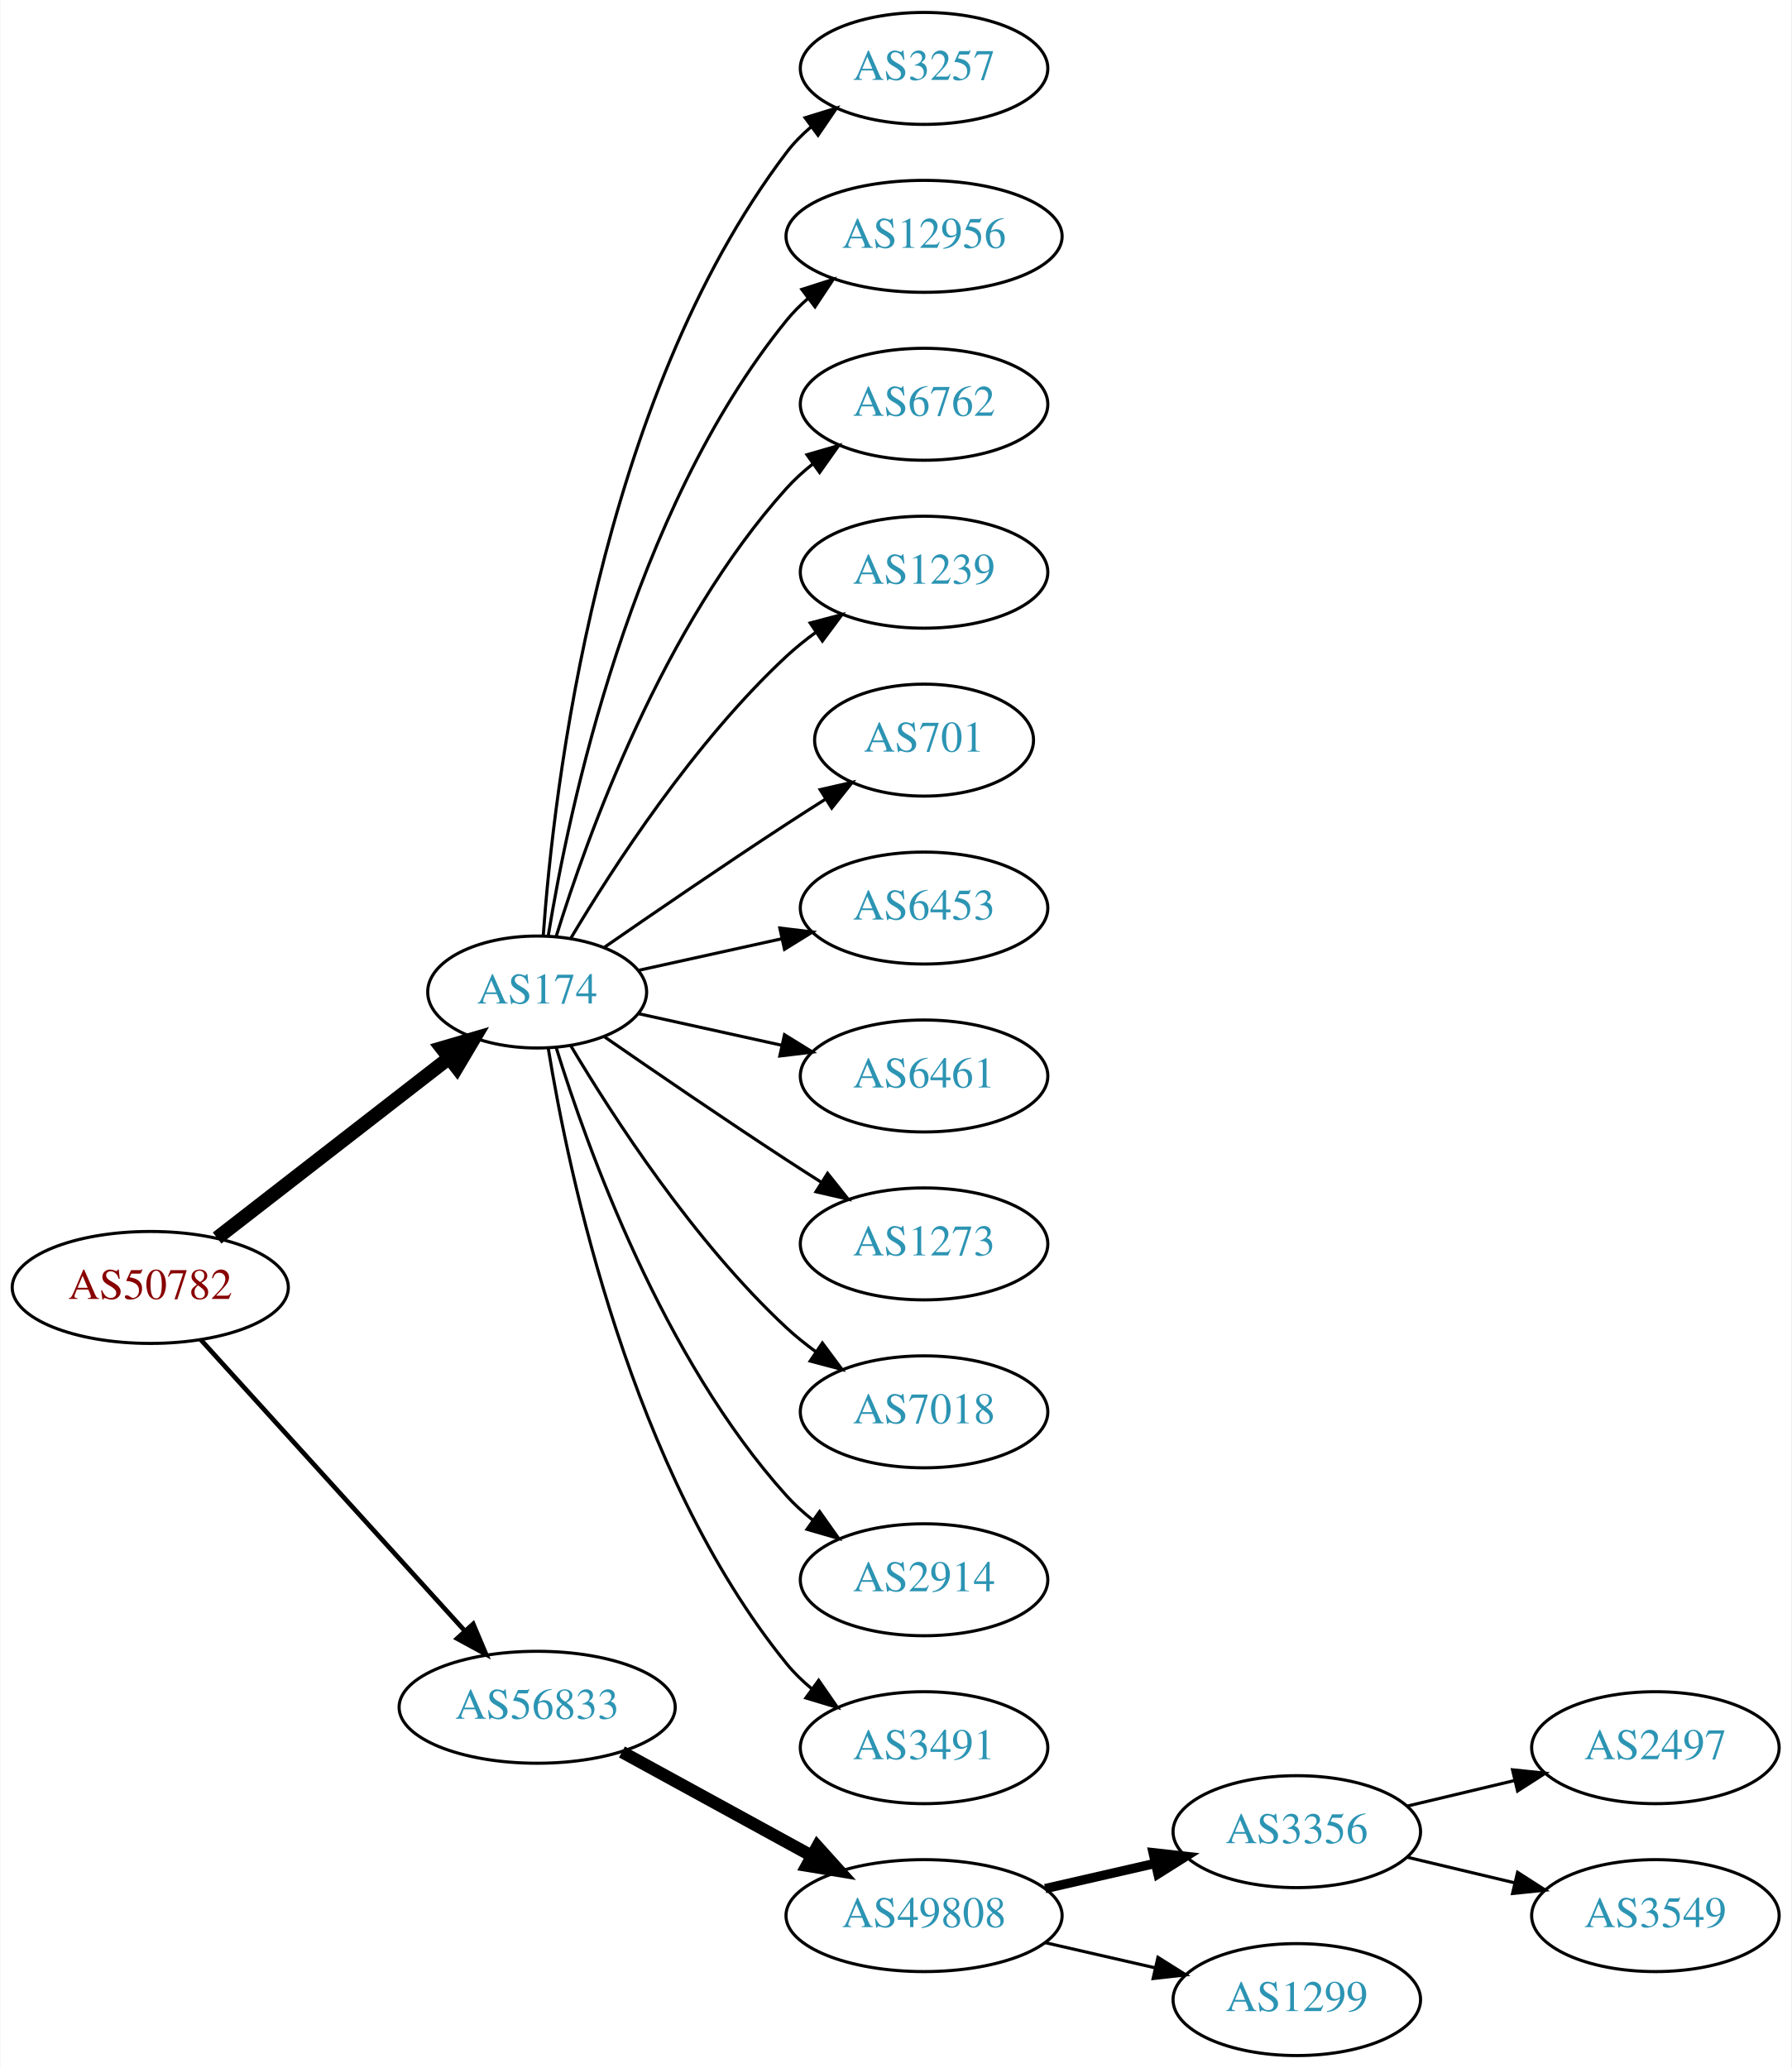
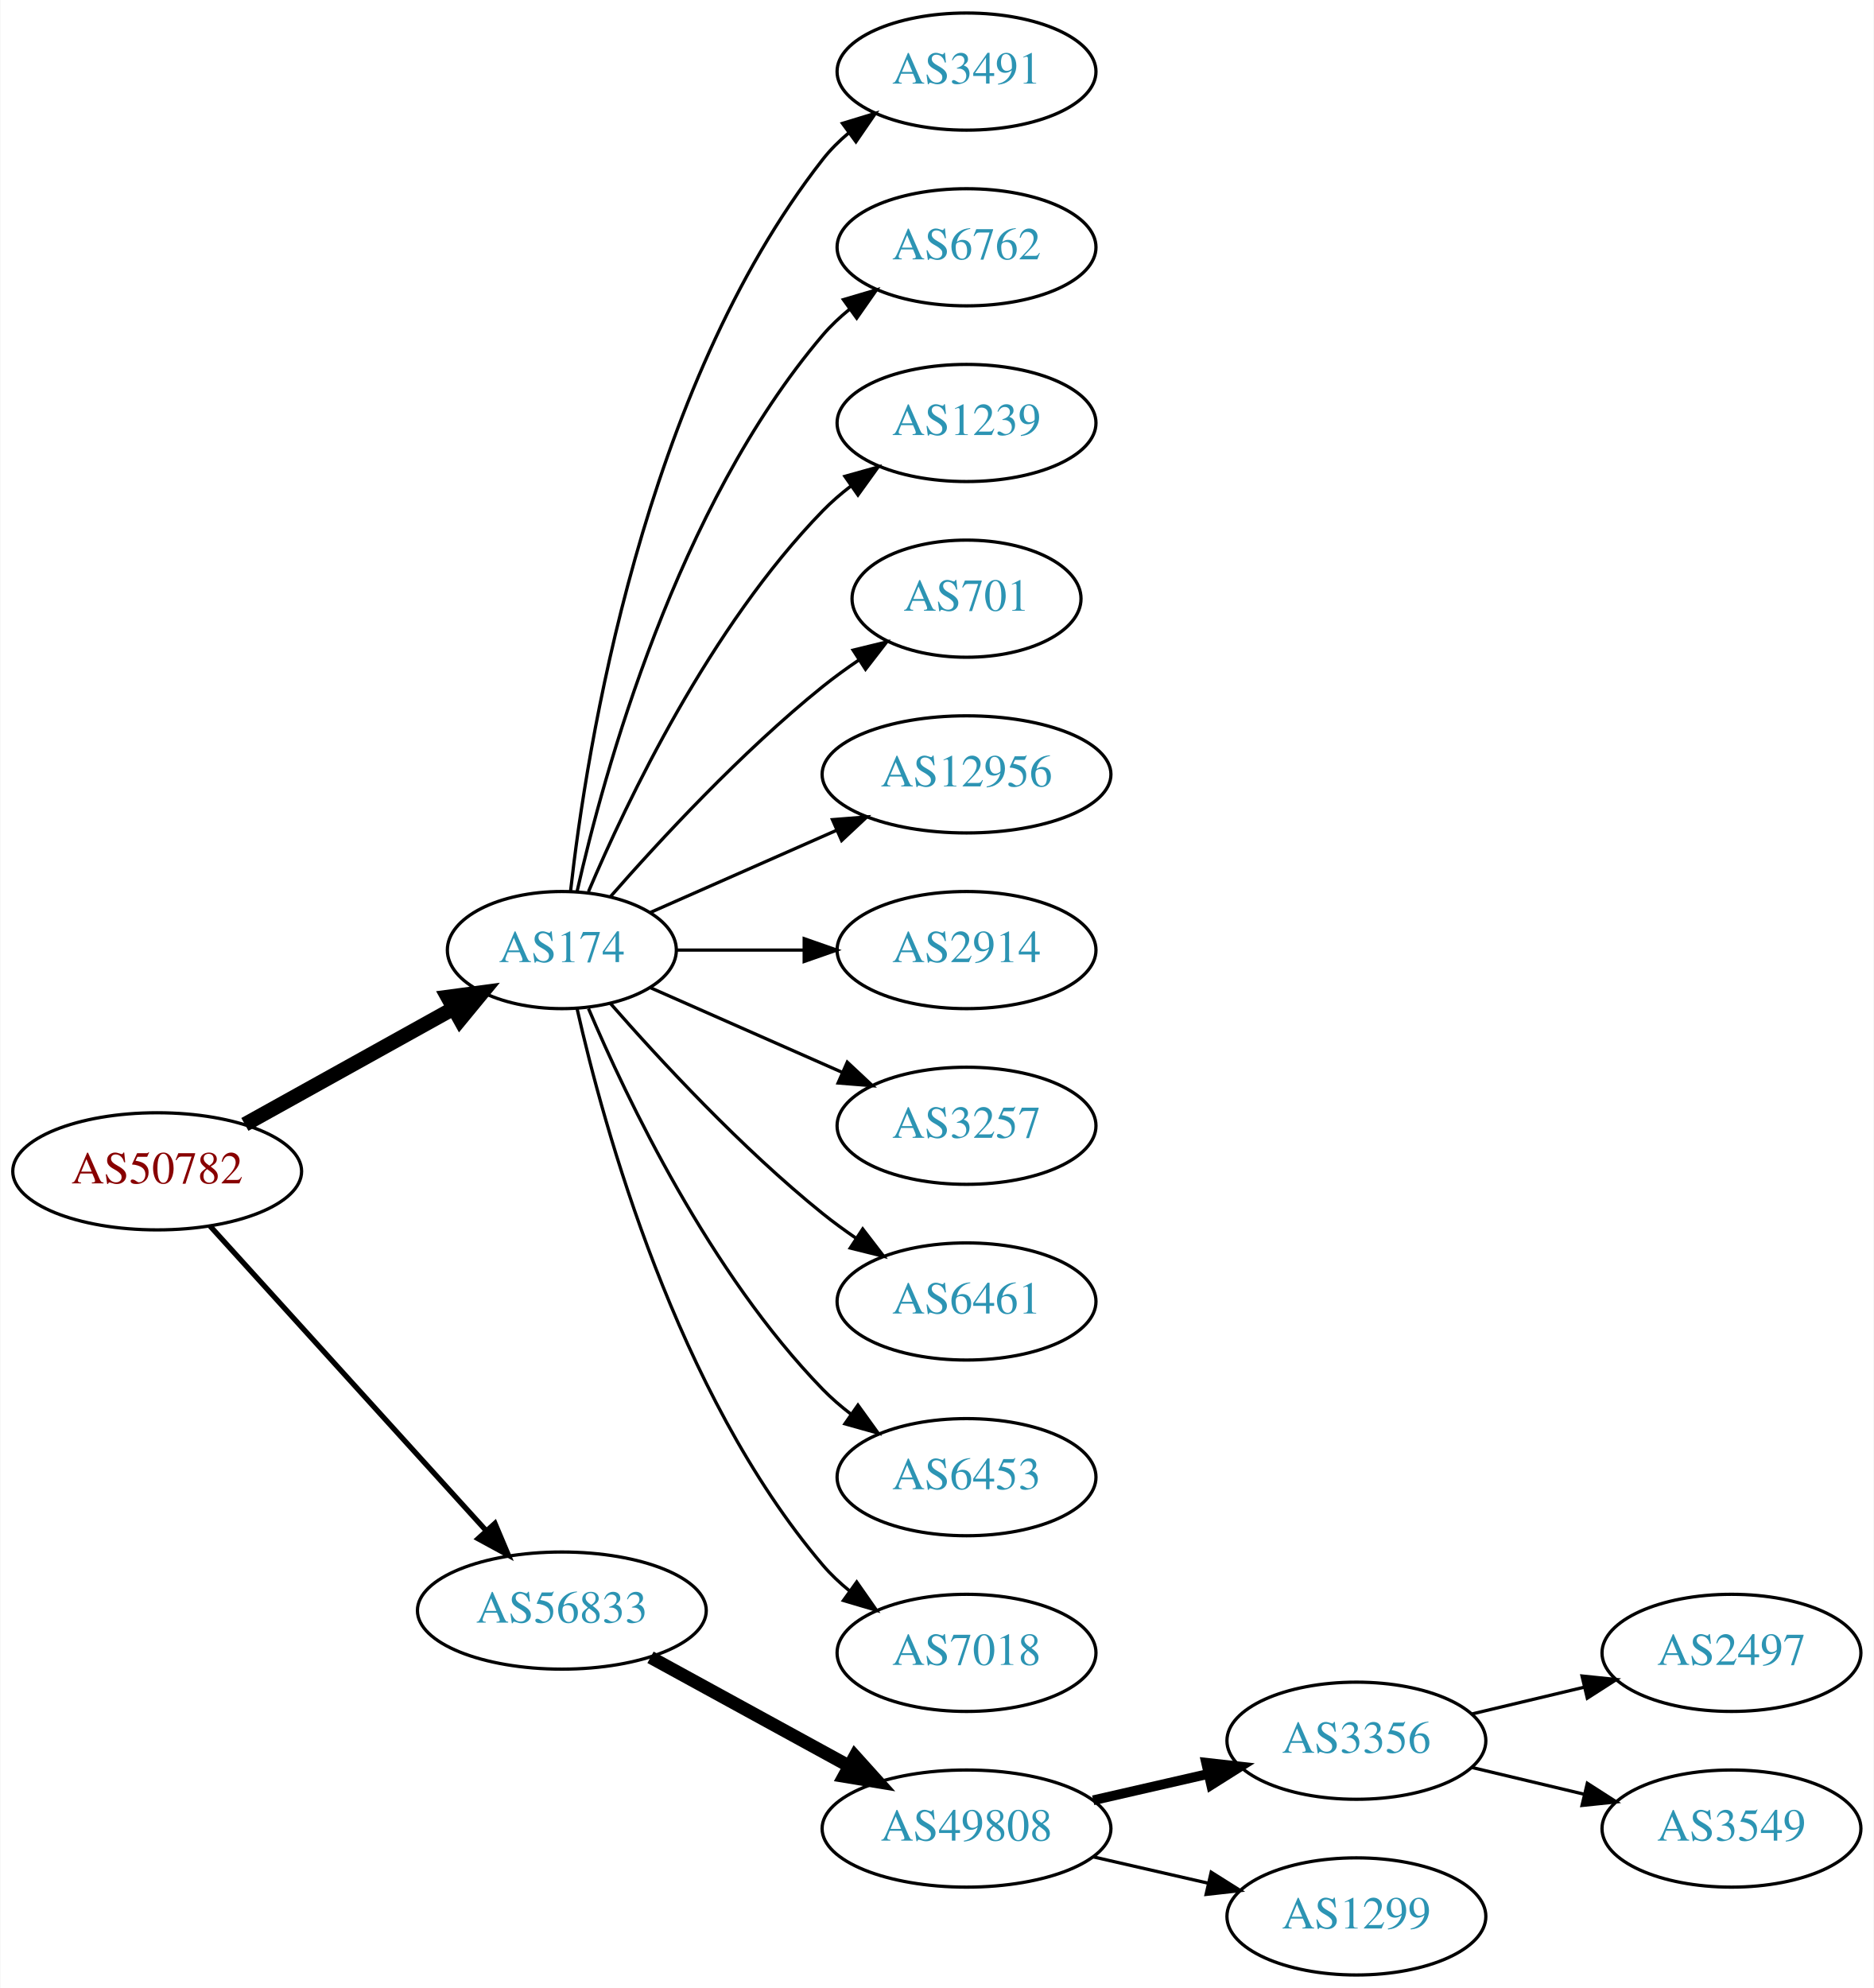
- <svg xmlns="http://www.w3.org/2000/svg" xmlns:xlink="http://www.w3.org/1999/xlink" width="576pt" height="665pt" viewBox="0.00 0.00 575.76 665.00">
-   <g id="graph0" class="graph" transform="scale(1 1) rotate(0) translate(4 661)">
-     <polygon fill="white" stroke="none" points="-4,4 -4,-661 571.762,-661 571.762,4 -4,4" />
+ <svg xmlns="http://www.w3.org/2000/svg" xmlns:xlink="http://www.w3.org/1999/xlink" width="576pt" height="611pt" viewBox="0.00 0.00 575.76 611.00">
+   <g id="graph0" class="graph" transform="scale(1 1) rotate(0) translate(4 607)">
+     <polygon fill="white" stroke="none" points="-4,4 -4,-607 571.762,-607 571.762,4 -4,4" />
    <g id="node1" class="node">
      <g id="a_node1">
        <a xlink:href="/asn/50782" xlink:title="AS50782 ~ COSYS DATA GmbH [AT]">
          <ellipse fill="#ffffff" stroke="black" cx="44.196" cy="-247" rx="44.393" ry="18" />
          <text text-anchor="middle" x="44.196" y="-243.3" font-family="Times,serif" font-size="14.00" fill="#880000">AS50782</text>
        </a>
      </g>
    </g>
    <g id="node2" class="node">
      <g id="a_node2">
        <a xlink:href="/asn/174" xlink:title="AS174 ~ Cogent Communications [US]">
-           <ellipse fill="#ffffff" stroke="black" cx="168.588" cy="-342" rx="35.194" ry="18" />
-           <text text-anchor="middle" x="168.588" y="-338.3" font-family="Times,serif" font-size="14.00" fill="#2c94b3">AS174</text>
+           <ellipse fill="#ffffff" stroke="black" cx="168.588" cy="-315" rx="35.194" ry="18" />
+           <text text-anchor="middle" x="168.588" y="-311.3" font-family="Times,serif" font-size="14.00" fill="#2c94b3">AS174</text>
        </a>
      </g>
    </g>
    <g id="edge1" class="edge">
-       <path fill="none" stroke="black" stroke-width="4.5" d="M65.682,-262.901C86.077,-278.732 117.514,-303.133 140.077,-320.646" />
-       <polygon fill="black" stroke="black" stroke-width="4.5" points="137.935,-323.968 148.249,-326.989 142.763,-317.747 137.935,-323.968" />
+       <path fill="none" stroke="black" stroke-width="4.5" d="M71.152,-261.421C89.894,-271.834 115.326,-285.964 135.367,-297.098" />
+       <polygon fill="black" stroke="black" stroke-width="4.5" points="133.499,-300.565 144.153,-301.979 137.324,-293.681 133.499,-300.565" />
    </g>
    <g id="node3" class="node">
      <g id="a_node3">
        <a xlink:href="/asn/56833" xlink:title="AS56833 ~ mieX.at [AT]">
          <ellipse fill="#ffffff" stroke="black" cx="168.588" cy="-112" rx="44.393" ry="18" />
          <text text-anchor="middle" x="168.588" y="-108.3" font-family="Times,serif" font-size="14.00" fill="#2c94b3">AS56833</text>
        </a>
      </g>
    </g>
    <g id="edge2" class="edge">
-       <path fill="none" stroke="black" stroke-width="1.5" d="M60.45,-230.175C81.796,-206.63 120.718,-163.698 145.31,-136.574" />
-       <polygon fill="black" stroke="black" stroke-width="1.5" points="148.019,-138.796 152.142,-129.037 142.833,-134.095 148.019,-138.796" />
+       <path fill="none" stroke="black" stroke-width="1.636" d="M60.45,-230.175C81.796,-206.63 120.718,-163.698 145.31,-136.574" />
+       <polygon fill="black" stroke="black" stroke-width="1.636" points="148.019,-138.796 152.142,-129.037 142.833,-134.095 148.019,-138.796" />
    </g>
    <g id="node4" class="node">
      <g id="a_node4">
-         <a xlink:href="/asn/3257" xlink:title="AS3257 ~ GTT [DE]">
-           <ellipse fill="#ffffff" stroke="black" cx="292.98" cy="-639" rx="39.794" ry="18" />
-           <text text-anchor="middle" x="292.98" y="-635.3" font-family="Times,serif" font-size="14.00" fill="#2c94b3">AS3257</text>
+         <a xlink:href="/asn/3491" xlink:title="AS3491 ~ PCCW Global, Inc. [US]">
+           <ellipse fill="#ffffff" stroke="black" cx="292.98" cy="-585" rx="39.794" ry="18" />
+           <text text-anchor="middle" x="292.98" y="-581.3" font-family="Times,serif" font-size="14.00" fill="#2c94b3">AS3491</text>
        </a>
      </g>
    </g>
    <g id="edge3" class="edge">
-       <path fill="none" stroke="black" d="M170.537,-360.036C173.823,-406.457 188.133,-532.007 248.784,-612 251.055,-614.995 253.763,-617.74 256.699,-620.235" />
-       <polygon fill="black" stroke="black" points="254.739,-623.138 264.864,-626.256 258.893,-617.504 254.739,-623.138" />
+       <path fill="none" stroke="black" d="M171.268,-333.129C176.098,-376.368 193.439,-487.216 248.784,-558 251.099,-560.961 253.836,-563.683 256.791,-566.164" />
+       <polygon fill="black" stroke="black" points="254.847,-569.078 264.982,-572.165 258.985,-563.432 254.847,-569.078" />
    </g>
    <g id="node5" class="node">
      <g id="a_node5">
-         <a xlink:href="/asn/12956" xlink:title="AS12956 ~ TELXIUS [ES]">
-           <ellipse fill="#ffffff" stroke="black" cx="292.98" cy="-585" rx="44.393" ry="18" />
-           <text text-anchor="middle" x="292.98" y="-581.3" font-family="Times,serif" font-size="14.00" fill="#2c94b3">AS12956</text>
-         </a>
-       </g>
-     </g>
-     <g id="edge4" class="edge">
-       <path fill="none" stroke="black" d="M172.169,-360.178C178.624,-399.997 198.695,-496.286 248.784,-558 250.846,-560.541 253.215,-562.911 255.758,-565.107" />
-       <polygon fill="black" stroke="black" points="253.691,-567.932 263.779,-571.169 257.911,-562.347 253.691,-567.932" />
-     </g>
-     <g id="node6" class="node">
-       <g id="a_node6">
        <a xlink:href="/asn/6762" xlink:title="AS6762 ~ TELECOM ITALIA SPARKLE S.p.A. [IT]">
          <ellipse fill="#ffffff" stroke="black" cx="292.98" cy="-531" rx="39.794" ry="18" />
          <text text-anchor="middle" x="292.98" y="-527.3" font-family="Times,serif" font-size="14.00" fill="#2c94b3">AS6762</text>
        </a>
      </g>
    </g>
-     <g id="edge5" class="edge">
-       <path fill="none" stroke="black" d="M174.726,-359.94C184.629,-391.979 208.966,-459.812 248.784,-504 251.3,-506.792 254.172,-509.401 257.211,-511.812" />
-       <polygon fill="black" stroke="black" points="255.34,-514.776 265.519,-517.715 259.394,-509.07 255.34,-514.776" />
-     </g>
-     <g id="node7" class="node">
-       <g id="a_node7">
+     <g id="edge4" class="edge">
+       <path fill="none" stroke="black" d="M173.282,-333.075C181.422,-369.148 203.855,-451.14 248.784,-504 251.219,-506.864 254.035,-509.521 257.04,-511.961" />
+       <polygon fill="black" stroke="black" points="255.139,-514.905 265.3,-517.906 259.228,-509.224 255.139,-514.905" />
+     </g>
+     <g id="node6" class="node">
+       <g id="a_node6">
        <a xlink:href="/asn/1239" xlink:title="AS1239 ~ Sprint [US]">
          <ellipse fill="#ffffff" stroke="black" cx="292.98" cy="-477" rx="39.794" ry="18" />
          <text text-anchor="middle" x="292.98" y="-473.3" font-family="Times,serif" font-size="14.00" fill="#2c94b3">AS1239</text>
        </a>
      </g>
    </g>
-     <g id="edge6" class="edge">
-       <path fill="none" stroke="black" d="M179.401,-359.279C192.907,-382.011 218.967,-422.314 248.784,-450 251.691,-452.699 254.904,-455.28 258.228,-457.703" />
-       <polygon fill="black" stroke="black" points="256.363,-460.667 266.606,-463.375 260.287,-454.87 256.363,-460.667" />
-     </g>
-     <g id="node8" class="node">
-       <g id="a_node8">
+     <g id="edge5" class="edge">
+       <path fill="none" stroke="black" d="M176.779,-332.975C188.546,-360.682 214.12,-414.348 248.784,-450 251.404,-452.695 254.345,-455.239 257.428,-457.608" />
+       <polygon fill="black" stroke="black" points="255.594,-460.597 265.796,-463.455 259.603,-454.859 255.594,-460.597" />
+     </g>
+     <g id="node7" class="node">
+       <g id="a_node7">
        <a xlink:href="/asn/701" xlink:title="AS701 ~ UUNET [US]">
          <ellipse fill="#ffffff" stroke="black" cx="292.98" cy="-423" rx="35.194" ry="18" />
          <text text-anchor="middle" x="292.98" y="-419.3" font-family="Times,serif" font-size="14.00" fill="#2c94b3">AS701</text>
        </a>
      </g>
    </g>
+     <g id="edge6" class="edge">
+       <path fill="none" stroke="black" d="M183.462,-331.345C198.532,-348.559 223.81,-375.901 248.784,-396 252.289,-398.821 256.107,-401.587 259.975,-404.208" />
+       <polygon fill="black" stroke="black" points="258.126,-407.18 268.421,-409.682 261.933,-401.306 258.126,-407.18" />
+     </g>
+     <g id="node8" class="node">
+       <g id="a_node8">
+         <a xlink:href="/asn/12956" xlink:title="AS12956 ~ TELXIUS [ES]">
+           <ellipse fill="#ffffff" stroke="black" cx="292.98" cy="-369" rx="44.393" ry="18" />
+           <text text-anchor="middle" x="292.98" y="-365.3" font-family="Times,serif" font-size="14.00" fill="#2c94b3">AS12956</text>
+         </a>
+       </g>
+     </g>
    <g id="edge7" class="edge">
-       <path fill="none" stroke="black" d="M190.279,-356.44C206.17,-367.449 228.721,-382.897 248.784,-396 252.829,-398.642 257.114,-401.385 261.354,-404.067" />
-       <polygon fill="black" stroke="black" points="259.568,-407.079 269.898,-409.432 263.291,-401.15 259.568,-407.079" />
+       <path fill="none" stroke="black" d="M195.844,-326.584C212.549,-333.954 234.477,-343.629 253.172,-351.877" />
+       <polygon fill="black" stroke="black" points="251.768,-355.083 262.329,-355.918 254.593,-348.679 251.768,-355.083" />
    </g>
    <g id="node9" class="node">
      <g id="a_node9">
-         <a xlink:href="/asn/6453" xlink:title="AS6453 ~ TATA COMMUNICATIONS (AMERICA) INC [US]">
-           <ellipse fill="#ffffff" stroke="black" cx="292.98" cy="-369" rx="39.794" ry="18" />
-           <text text-anchor="middle" x="292.98" y="-365.3" font-family="Times,serif" font-size="14.00" fill="#2c94b3">AS6453</text>
+         <a xlink:href="/asn/2914" xlink:title="AS2914 ~ NTT America, Inc. [US]">
+           <ellipse fill="#ffffff" stroke="black" cx="292.98" cy="-315" rx="39.794" ry="18" />
+           <text text-anchor="middle" x="292.98" y="-311.3" font-family="Times,serif" font-size="14.00" fill="#2c94b3">AS2914</text>
        </a>
      </g>
    </g>
    <g id="edge8" class="edge">
-       <path fill="none" stroke="black" d="M201.107,-348.953C215.168,-352.055 231.986,-355.765 247.31,-359.146" />
-       <polygon fill="black" stroke="black" points="246.601,-362.573 257.12,-361.31 248.109,-355.738 246.601,-362.573" />
+       <path fill="none" stroke="black" d="M204.007,-315C216.058,-315 229.834,-315 242.852,-315" />
+       <polygon fill="black" stroke="black" points="243.081,-318.5 253.081,-315 243.081,-311.5 243.081,-318.5" />
    </g>
    <g id="node10" class="node">
      <g id="a_node10">
-         <a xlink:href="/asn/6461" xlink:title="AS6461 ~ Zayo Bandwidth [US]">
-           <ellipse fill="#ffffff" stroke="black" cx="292.98" cy="-315" rx="39.794" ry="18" />
-           <text text-anchor="middle" x="292.98" y="-311.3" font-family="Times,serif" font-size="14.00" fill="#2c94b3">AS6461</text>
+         <a xlink:href="/asn/3257" xlink:title="AS3257 ~ GTT [DE]">
+           <ellipse fill="#ffffff" stroke="black" cx="292.98" cy="-261" rx="39.794" ry="18" />
+           <text text-anchor="middle" x="292.98" y="-257.3" font-family="Times,serif" font-size="14.00" fill="#2c94b3">AS3257</text>
        </a>
      </g>
    </g>
    <g id="edge9" class="edge">
-       <path fill="none" stroke="black" d="M201.107,-335.047C215.168,-331.945 231.986,-328.235 247.31,-324.854" />
-       <polygon fill="black" stroke="black" points="248.109,-328.262 257.12,-322.69 246.601,-321.427 248.109,-328.262" />
+       <path fill="none" stroke="black" d="M195.844,-303.416C213.03,-295.833 235.743,-285.812 254.777,-277.414" />
+       <polygon fill="black" stroke="black" points="256.329,-280.555 264.065,-273.316 253.503,-274.151 256.329,-280.555" />
    </g>
    <g id="node11" class="node">
      <g id="a_node11">
-         <a xlink:href="/asn/1273" xlink:title="AS1273 ~ Vodafone Group PLC [EU]">
-           <ellipse fill="#ffffff" stroke="black" cx="292.98" cy="-261" rx="39.794" ry="18" />
-           <text text-anchor="middle" x="292.98" y="-257.3" font-family="Times,serif" font-size="14.00" fill="#2c94b3">AS1273</text>
+         <a xlink:href="/asn/6461" xlink:title="AS6461 ~ Zayo Bandwidth [US]">
+           <ellipse fill="#ffffff" stroke="black" cx="292.98" cy="-207" rx="39.794" ry="18" />
+           <text text-anchor="middle" x="292.98" y="-203.3" font-family="Times,serif" font-size="14.00" fill="#2c94b3">AS6461</text>
        </a>
      </g>
    </g>
    <g id="edge10" class="edge">
-       <path fill="none" stroke="black" d="M190.279,-327.56C206.17,-316.551 228.721,-301.103 248.784,-288 252.366,-285.661 256.137,-283.241 259.897,-280.856" />
-       <polygon fill="black" stroke="black" points="261.959,-283.693 268.558,-275.404 258.23,-277.769 261.959,-283.693" />
+       <path fill="none" stroke="black" d="M183.462,-298.655C198.532,-281.441 223.81,-254.099 248.784,-234 252.04,-231.38 255.565,-228.808 259.149,-226.354" />
+       <polygon fill="black" stroke="black" points="261.068,-229.281 267.522,-220.879 257.237,-223.423 261.068,-229.281" />
    </g>
    <g id="node12" class="node">
      <g id="a_node12">
-         <a xlink:href="/asn/7018" xlink:title="AS7018 ~ AT&amp;T Services, Inc. [US]">
-           <ellipse fill="#ffffff" stroke="black" cx="292.98" cy="-207" rx="39.794" ry="18" />
-           <text text-anchor="middle" x="292.98" y="-203.3" font-family="Times,serif" font-size="14.00" fill="#2c94b3">AS7018</text>
+         <a xlink:href="/asn/6453" xlink:title="AS6453 ~ TATA COMMUNICATIONS (AMERICA) INC [US]">
+           <ellipse fill="#ffffff" stroke="black" cx="292.98" cy="-153" rx="39.794" ry="18" />
+           <text text-anchor="middle" x="292.98" y="-149.3" font-family="Times,serif" font-size="14.00" fill="#2c94b3">AS6453</text>
        </a>
      </g>
    </g>
    <g id="edge11" class="edge">
-       <path fill="none" stroke="black" d="M179.401,-324.721C192.907,-301.989 218.967,-261.686 248.784,-234 251.691,-231.301 254.904,-228.72 258.228,-226.297" />
-       <polygon fill="black" stroke="black" points="260.287,-229.13 266.606,-220.625 256.363,-223.333 260.287,-229.13" />
+       <path fill="none" stroke="black" d="M176.779,-297.025C188.546,-269.318 214.12,-215.652 248.784,-180 251.404,-177.305 254.345,-174.761 257.428,-172.392" />
+       <polygon fill="black" stroke="black" points="259.603,-175.141 265.796,-166.545 255.594,-169.403 259.603,-175.141" />
    </g>
    <g id="node13" class="node">
      <g id="a_node13">
-         <a xlink:href="/asn/2914" xlink:title="AS2914 ~ NTT America, Inc. [US]">
-           <ellipse fill="#ffffff" stroke="black" cx="292.98" cy="-153" rx="39.794" ry="18" />
-           <text text-anchor="middle" x="292.98" y="-149.3" font-family="Times,serif" font-size="14.00" fill="#2c94b3">AS2914</text>
+         <a xlink:href="/asn/7018" xlink:title="AS7018 ~ AT&amp;T Services, Inc. [US]">
+           <ellipse fill="#ffffff" stroke="black" cx="292.98" cy="-99" rx="39.794" ry="18" />
+           <text text-anchor="middle" x="292.98" y="-95.3" font-family="Times,serif" font-size="14.00" fill="#2c94b3">AS7018</text>
        </a>
      </g>
    </g>
    <g id="edge12" class="edge">
-       <path fill="none" stroke="black" d="M174.726,-324.06C184.629,-292.021 208.966,-224.188 248.784,-180 251.3,-177.208 254.172,-174.599 257.211,-172.188" />
-       <polygon fill="black" stroke="black" points="259.394,-174.93 265.519,-166.285 255.34,-169.224 259.394,-174.93" />
+       <path fill="none" stroke="black" d="M173.282,-296.925C181.422,-260.852 203.855,-178.86 248.784,-126 251.219,-123.136 254.035,-120.479 257.04,-118.039" />
+       <polygon fill="black" stroke="black" points="259.228,-120.776 265.3,-112.094 255.139,-115.095 259.228,-120.776" />
    </g>
    <g id="node14" class="node">
      <g id="a_node14">
-         <a xlink:href="/asn/3491" xlink:title="AS3491 ~ PCCW Global, Inc. [US]">
-           <ellipse fill="#ffffff" stroke="black" cx="292.98" cy="-99" rx="39.794" ry="18" />
-           <text text-anchor="middle" x="292.98" y="-95.3" font-family="Times,serif" font-size="14.00" fill="#2c94b3">AS3491</text>
-         </a>
-       </g>
-     </g>
-     <g id="edge13" class="edge">
-       <path fill="none" stroke="black" d="M172.169,-323.822C178.624,-284.003 198.695,-187.714 248.784,-126 251.153,-123.082 253.926,-120.388 256.903,-117.925" />
-       <polygon fill="black" stroke="black" points="259.094,-120.659 265.125,-111.948 254.978,-114.997 259.094,-120.659" />
-     </g>
-     <g id="node15" class="node">
-       <g id="a_node15">
        <a xlink:href="/asn/49808" xlink:title="AS49808 ~ POWERSPEED-AS [AT]">
          <ellipse fill="#ffffff" stroke="black" cx="292.98" cy="-45" rx="44.393" ry="18" />
          <text text-anchor="middle" x="292.98" y="-41.3" font-family="Times,serif" font-size="14.00" fill="#2c94b3">AS49808</text>
        </a>
      </g>
    </g>
-     <g id="edge14" class="edge">
+     <g id="edge13" class="edge">
      <path fill="none" stroke="black" stroke-width="4" d="M195.844,-97.627C213.672,-87.868 237.448,-74.852 256.895,-64.207" />
      <polygon fill="black" stroke="black" stroke-width="4" points="258.677,-67.221 265.768,-59.349 255.315,-61.081 258.677,-67.221" />
    </g>
-     <g id="node16" class="node">
-       <g id="a_node16">
+     <g id="node15" class="node">
+       <g id="a_node15">
        <a xlink:href="/asn/3356" xlink:title="AS3356 ~ Level 3 Parent, LLC [US]">
          <ellipse fill="#ffffff" stroke="black" cx="412.823" cy="-72" rx="39.794" ry="18" />
          <text text-anchor="middle" x="412.823" y="-68.3" font-family="Times,serif" font-size="14.00" fill="#2c94b3">AS3356</text>
        </a>
      </g>
    </g>
-     <g id="edge15" class="edge">
+     <g id="edge14" class="edge">
      <path fill="none" stroke="black" stroke-width="3" d="M331.915,-53.692C343.156,-56.267 355.568,-59.111 367.192,-61.774" />
      <polygon fill="black" stroke="black" stroke-width="3" points="366.624,-65.235 377.153,-64.056 368.188,-58.411 366.624,-65.235" />
    </g>
-     <g id="node17" class="node">
-       <g id="a_node17">
+     <g id="node16" class="node">
+       <g id="a_node16">
        <a xlink:href="/asn/1299" xlink:title="AS1299 ~ Telia Carrier [EU]">
          <ellipse fill="#ffffff" stroke="black" cx="412.823" cy="-18" rx="39.794" ry="18" />
          <text text-anchor="middle" x="412.823" y="-14.3" font-family="Times,serif" font-size="14.00" fill="#2c94b3">AS1299</text>
        </a>
      </g>
    </g>
-     <g id="edge16" class="edge">
+     <g id="edge15" class="edge">
      <path fill="none" stroke="black" d="M331.915,-36.308C343.156,-33.733 355.568,-30.889 367.192,-28.226" />
      <polygon fill="black" stroke="black" points="368.188,-31.588 377.153,-25.944 366.624,-24.765 368.188,-31.588" />
    </g>
-     <g id="node18" class="node">
-       <g id="a_node18">
+     <g id="node17" class="node">
+       <g id="a_node17">
        <a xlink:href="/asn/2497" xlink:title="AS2497 ~ Internet Initiative Japan Inc. [JP]">
          <ellipse fill="#ffffff" stroke="black" cx="528.116" cy="-99" rx="39.794" ry="18" />
          <text text-anchor="middle" x="528.116" y="-95.3" font-family="Times,serif" font-size="14.00" fill="#2c94b3">AS2497</text>
        </a>
      </g>
    </g>
-     <g id="edge17" class="edge">
+     <g id="edge16" class="edge">
      <path fill="none" stroke="black" d="M448.43,-80.248C459.301,-82.838 471.456,-85.735 482.898,-88.462" />
      <polygon fill="black" stroke="black" points="482.182,-91.889 492.721,-90.803 483.804,-85.08 482.182,-91.889" />
    </g>
-     <g id="node19" class="node">
-       <g id="a_node19">
+     <g id="node18" class="node">
+       <g id="a_node18">
        <a xlink:href="/asn/3549" xlink:title="AS3549 ~ Level 3 Parent, LLC [US]">
          <ellipse fill="#ffffff" stroke="black" cx="528.116" cy="-45" rx="39.794" ry="18" />
          <text text-anchor="middle" x="528.116" y="-41.3" font-family="Times,serif" font-size="14.00" fill="#2c94b3">AS3549</text>
        </a>
      </g>
    </g>
-     <g id="edge18" class="edge">
+     <g id="edge17" class="edge">
      <path fill="none" stroke="black" d="M448.43,-63.752C459.301,-61.162 471.456,-58.265 482.898,-55.538" />
      <polygon fill="black" stroke="black" points="483.804,-58.92 492.721,-53.197 482.182,-52.111 483.804,-58.92" />
    </g>
  </g>
</svg>
